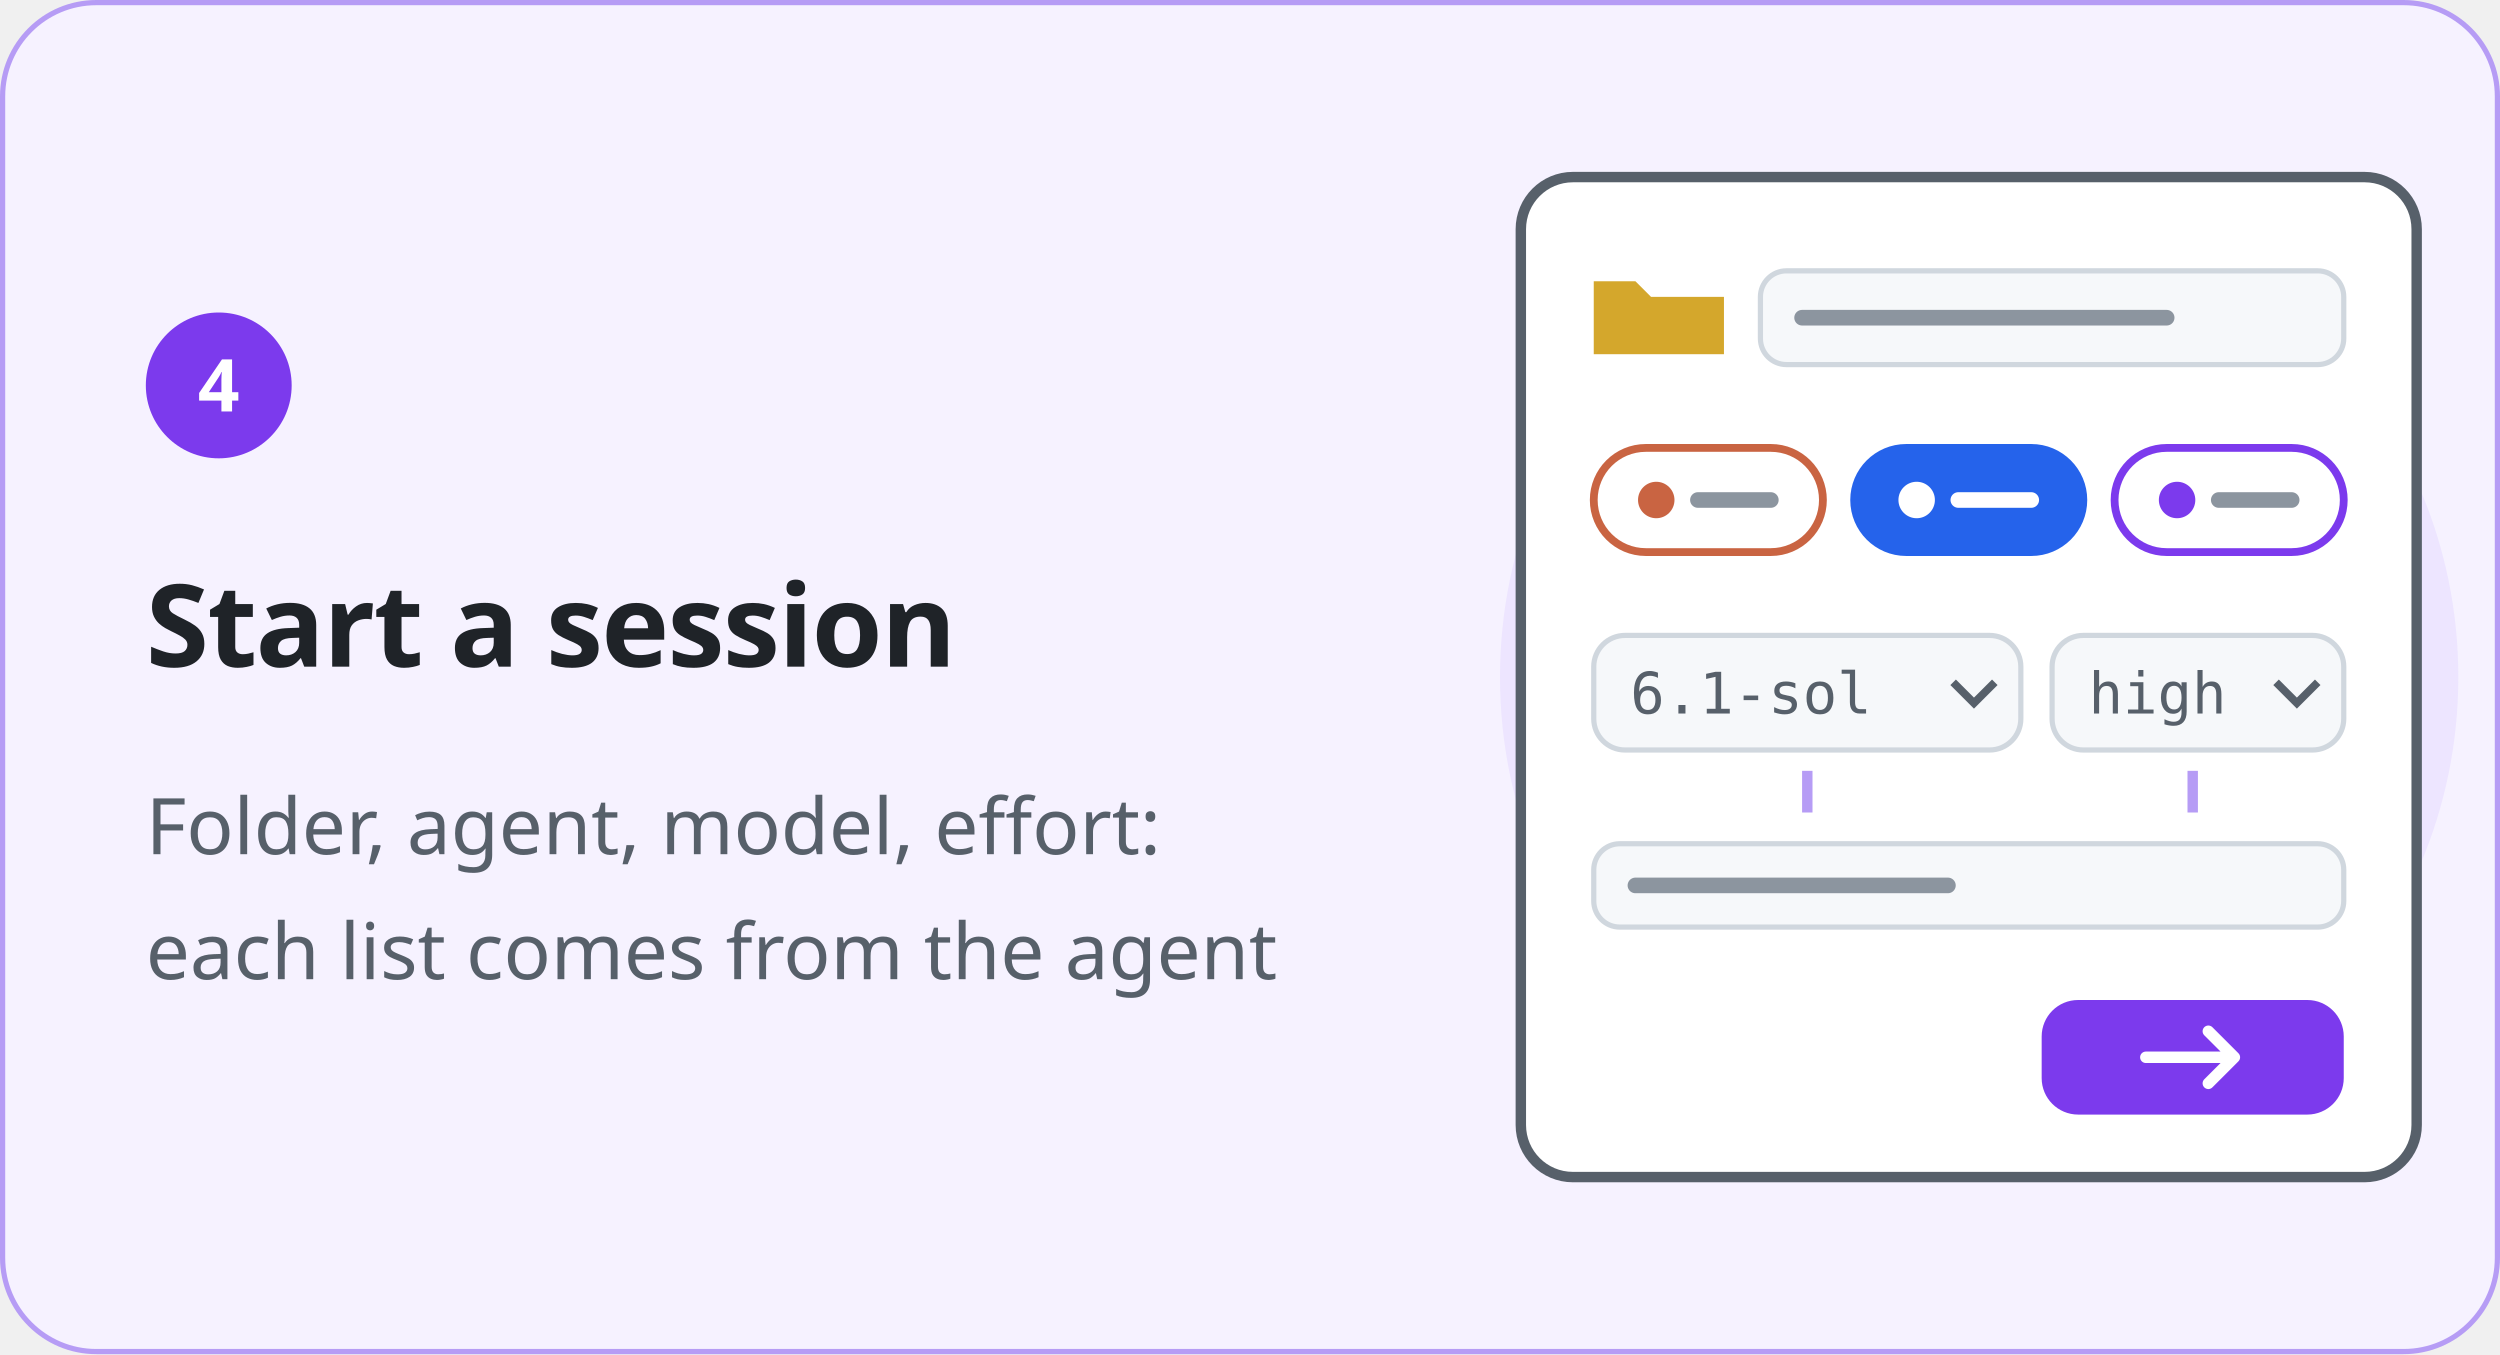
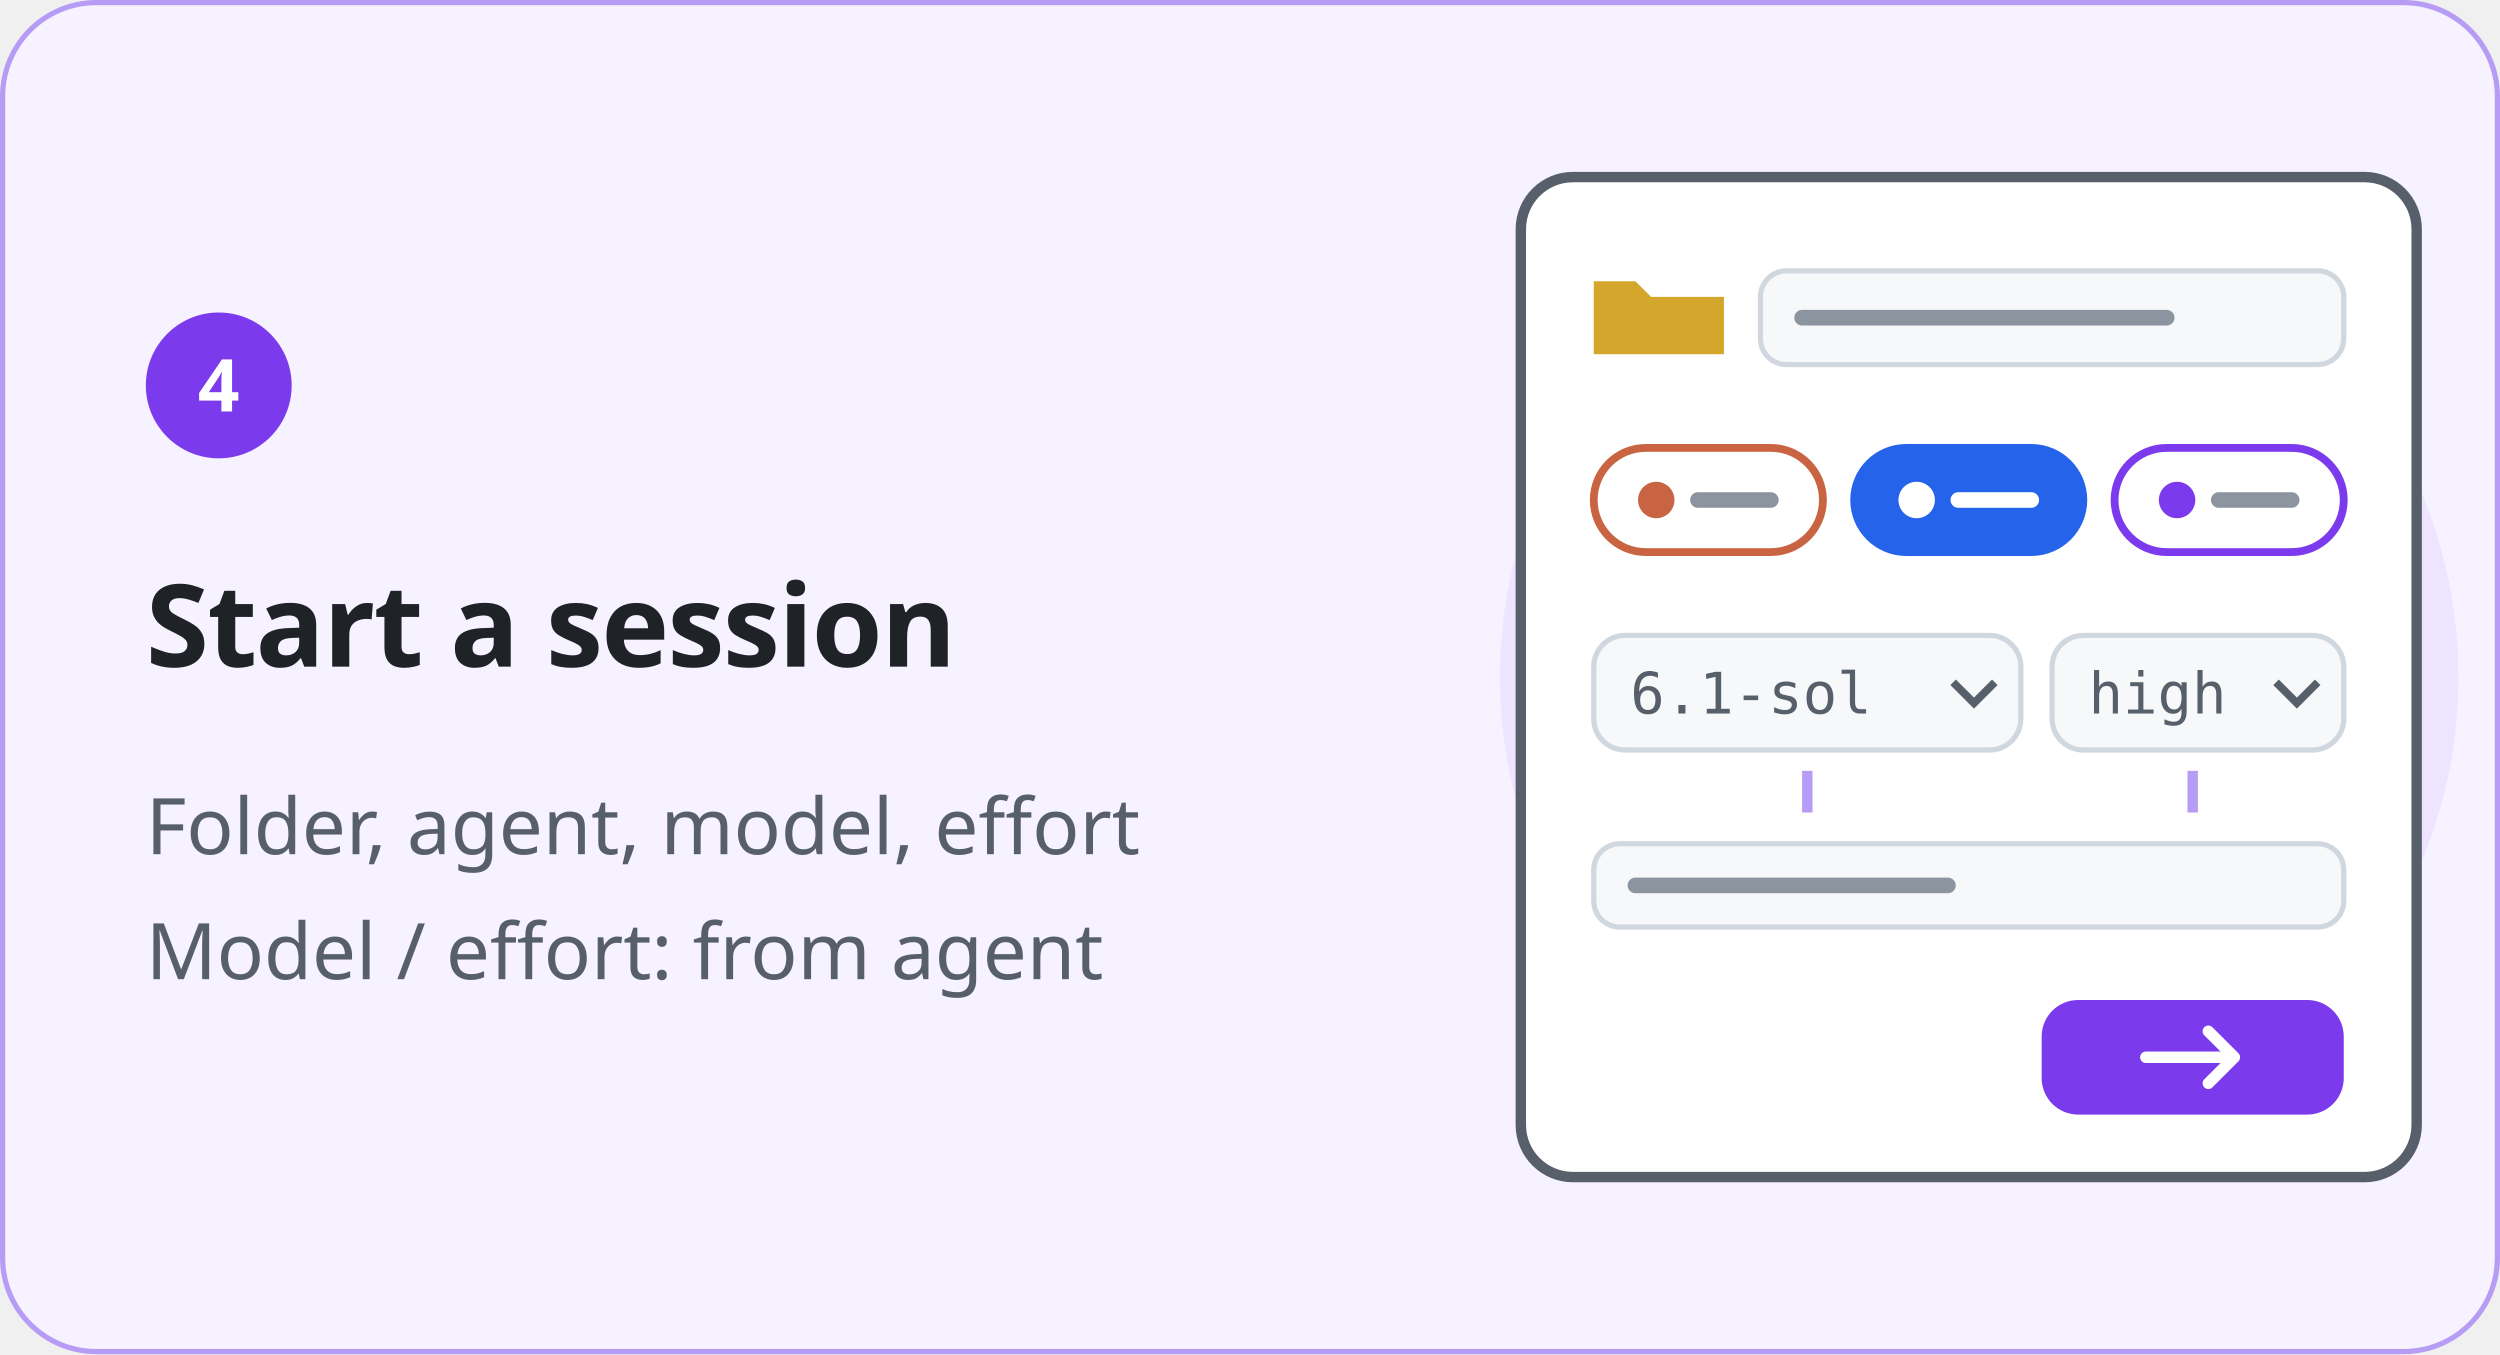
<svg xmlns="http://www.w3.org/2000/svg" width="480" height="260" viewBox="0 0 480 260" role="img" aria-labelledby="t d" xml:lang="en">
  <style>
    text { font-family: "Noto Sans KR", "Noto Sans SC", "Apple SD Gothic Neo", "PingFang SC", "Segoe UI", "Malgun Gothic", "Microsoft YaHei", sans-serif; fill: #1F2328; }
    .h { font-size: 22px; font-weight: 700; letter-spacing: -.3px; }
    .l { font-size: 15px; fill: #57606A; }
    .n { font-size: 14px; font-weight: 700; fill: #FFFFFF; }
    .m { font-family: "Consolas", "Menlo", monospace; font-size: 11px; font-weight: 700; fill: #57606A; }
    .w { font-size: 11px; font-weight: 700; fill: #FFFFFF; }
    .s { font-size: 12px; fill: #57606A; }
    .b { font-size: 13px; }
    .t { font-size: 14px; font-weight: 700; }
  </style>
  <defs>
    <marker id="a-claude" viewBox="0 0 10 10" refX="8" refY="5" markerWidth="6" markerHeight="6" orient="auto-start-reverse">
      <path d="M0 0l10 5-10 5z" fill="#C96442" />
    </marker>
    <marker id="a-codex" viewBox="0 0 10 10" refX="8" refY="5" markerWidth="6" markerHeight="6" orient="auto-start-reverse">
      <path d="M0 0l10 5-10 5z" fill="#2563EB" />
    </marker>
    <marker id="a-agent" viewBox="0 0 10 10" refX="8" refY="5" markerWidth="6" markerHeight="6" orient="auto-start-reverse">
      <path d="M0 0l10 5-10 5z" fill="#7C3AED" />
    </marker>
    <marker id="a-green" viewBox="0 0 10 10" refX="8" refY="5" markerWidth="6" markerHeight="6" orient="auto-start-reverse">
      <path d="M0 0l10 5-10 5z" fill="#1A7F37" />
    </marker>
  </defs>
  <rect x=".5" y=".5" width="479" height="259" rx="18" fill="#F6F2FF" stroke="#B69CF5" />
  <circle cx="380" cy="130" r="92" fill="#EDE5FF" />
  <circle cx="42" cy="74" r="14" fill="#7C3AED" />
  <text class="n" x="42" y="79" text-anchor="middle">4</text>
  <text class="h" x="28" y="128">Start a session</text>
-   <text class="l" x="28" y="164">Folder, agent, model, effort:</text>
-   <text class="l" x="28" y="188">each list comes from the agent</text>
+   <text class="l" x="28" y="164">Folder, agent, model, effort</text>
+   <text class="l" x="28" y="188">Model / effort: from agent</text>
  <rect x="292" y="34" width="172" height="192" rx="10" fill="#FFFFFF" stroke="#57606A" stroke-width="2" />
  <path d="M306 54h8l3 3h14v11h-25z" fill="#D4A72C" />
  <rect x="338" y="52" width="112" height="18" rx="5" fill="#F6F8FA" stroke="#D0D7DE" />
  <path d="M346 61h70" stroke="#8C959F" stroke-width="3" stroke-linecap="round" />
  <rect x="306" y="86" width="44" height="20" rx="10" fill="#FFFFFF" stroke="#C96442" stroke-width="1.5" />
  <circle cx="318" cy="96" r="3.5" fill="#C96442" />
  <path d="M326 96h14" stroke="#8C959F" stroke-width="3" stroke-linecap="round" />
  <rect x="356" y="86" width="44" height="20" rx="10" fill="#2563EB" stroke="#2563EB" stroke-width="1.5" />
  <circle cx="368" cy="96" r="3.5" fill="#FFFFFF" />
  <path d="M376 96h14" stroke="#FFFFFF" stroke-width="3" stroke-linecap="round" />
  <rect x="406" y="86" width="44" height="20" rx="10" fill="#FFFFFF" stroke="#7C3AED" stroke-width="1.5" />
  <circle cx="418" cy="96" r="3.5" fill="#7C3AED" />
  <path d="M426 96h14" stroke="#8C959F" stroke-width="3" stroke-linecap="round" />
  <rect x="306" y="122" width="82" height="22" rx="6" fill="#F6F8FA" stroke="#D0D7DE" />
  <text class="m" x="313" y="137" style="font-weight:400">6.1-sol</text>
  <path d="M375 131l4 4 4-4" fill="none" stroke="#57606A" stroke-width="1.5" />
  <rect x="394" y="122" width="56" height="22" rx="6" fill="#F6F8FA" stroke="#D0D7DE" />
  <text class="m" x="401" y="137" style="font-weight:400">high</text>
  <path d="M437 131l4 4 4-4" fill="none" stroke="#57606A" stroke-width="1.5" />
  <path d="M347 148v8M421 148v8" stroke="#B69CF5" stroke-width="2" />
  <rect x="306" y="162" width="144" height="16" rx="5" fill="#F6F8FA" stroke="#D0D7DE" />
  <path d="M314 170h60" stroke="#8C959F" stroke-width="3" stroke-linecap="round" />
  <rect x="392" y="192" width="58" height="22" rx="7" fill="#7C3AED" />
  <path d="M412 203h16M424 198l5 5-5 5" fill="none" stroke="#FFFFFF" stroke-width="2.2" stroke-linecap="round" stroke-linejoin="round" />
</svg>
